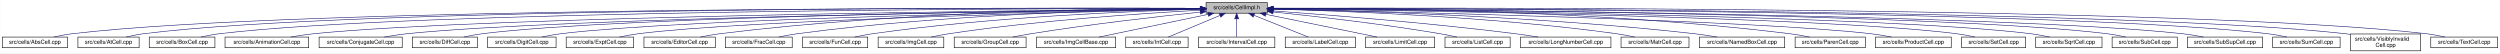
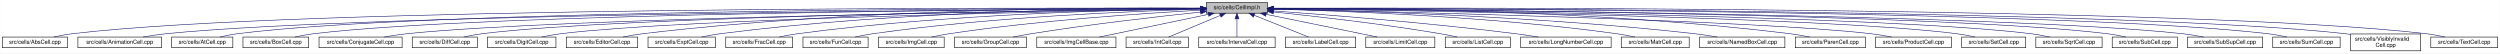
- <svg xmlns="http://www.w3.org/2000/svg" xmlns:xlink="http://www.w3.org/1999/xlink" width="4452pt" height="95pt" viewBox="0.00 0.00 4451.50 95.00">
+ <svg xmlns="http://www.w3.org/2000/svg" xmlns:xlink="http://www.w3.org/1999/xlink" width="4453pt" height="95pt" viewBox="0.00 0.00 4452.50 95.00">
  <g id="graph0" class="graph" transform="scale(1 1) rotate(0) translate(4 91)">
-     <polygon fill="white" stroke="transparent" points="-4,4 -4,-91 4447.5,-91 4447.5,4 -4,4" />
+     <polygon fill="white" stroke="transparent" points="-4,4 -4,-91 4448.5,-91 4448.5,4 -4,4" />
    <g id="node1" class="node">
      <g id="a_node1">
        <a xlink:title="Macros and types used only by cell implementations, not by cell users.">
-           <polygon fill="#bfbfbf" stroke="black" points="2143.5,-67.5 2143.5,-86.5 2252.5,-86.5 2252.5,-67.5 2143.5,-67.5" />
-           <text text-anchor="middle" x="2198" y="-74.5" font-family="Helvetica,sans-Serif" font-size="10.00">src/cells/CellImpl.h</text>
+           <polygon fill="#bfbfbf" stroke="black" points="2144.5,-67.5 2144.5,-86.5 2253.5,-86.5 2253.5,-67.5 2144.5,-67.5" />
+           <text text-anchor="middle" x="2199" y="-74.5" font-family="Helvetica,sans-Serif" font-size="10.00">src/cells/CellImpl.h</text>
        </a>
      </g>
    </g>
    <g id="node2" class="node">
      <g id="a_node2">
        <a xlink:href="AbsCell_8cpp.html" target="_top" xlink:title="This file defines the class AbsCell.">
          <polygon fill="white" stroke="black" points="0,-6 0,-25 116,-25 116,-6 0,-6" />
          <text text-anchor="middle" x="58" y="-13" font-family="Helvetica,sans-Serif" font-size="10.00">src/cells/AbsCell.cpp</text>
        </a>
      </g>
    </g>
    <g id="edge1" class="edge">
-       <path fill="none" stroke="midnightblue" d="M2133.15,-76.26C1827.39,-77.25 527.75,-78.51 125,-31 114.01,-29.7 102.16,-27.44 91.53,-25.07" />
-       <polygon fill="midnightblue" stroke="midnightblue" points="2133.2,-79.76 2143.18,-76.23 2133.17,-72.76 2133.2,-79.76" />
+       <path fill="none" stroke="midnightblue" d="M2134.12,-76.26C1828.21,-77.25 527.95,-78.53 125,-31 114.01,-29.7 102.16,-27.44 91.53,-25.07" />
+       <polygon fill="midnightblue" stroke="midnightblue" points="2134.17,-79.76 2144.16,-76.23 2134.15,-72.76 2134.17,-79.76" />
    </g>
    <g id="node3" class="node">
      <g id="a_node3">
-         <a xlink:href="AtCell_8cpp.html" target="_top" xlink:title="This file defines the class AtCell.">
-           <polygon fill="white" stroke="black" points="134.5,-6 134.5,-25 243.5,-25 243.5,-6 134.5,-6" />
-           <text text-anchor="middle" x="189" y="-13" font-family="Helvetica,sans-Serif" font-size="10.00">src/cells/AtCell.cpp</text>
+         <a xlink:href="AnimationCell_8cpp.html" target="_top" xlink:title="This file defines the class AnimationCell.">
+           <polygon fill="white" stroke="black" points="134.5,-6 134.5,-25 283.5,-25 283.5,-6 134.5,-6" />
+           <text text-anchor="middle" x="209" y="-13" font-family="Helvetica,sans-Serif" font-size="10.00">src/cells/AnimationCell.cpp</text>
        </a>
      </g>
    </g>
    <g id="edge2" class="edge">
-       <path fill="none" stroke="midnightblue" d="M2133.33,-76.27C1839.46,-77.22 628.12,-78.14 252,-31 241.64,-29.7 230.5,-27.43 220.5,-25.07" />
-       <polygon fill="midnightblue" stroke="midnightblue" points="2133.4,-79.77 2143.39,-76.23 2133.38,-72.77 2133.4,-79.77" />
+       <path fill="none" stroke="midnightblue" d="M2133.81,-75.77C1842.83,-74.54 660.89,-67.37 292,-31 278.46,-29.67 263.81,-27.39 250.63,-25.03" />
+       <polygon fill="midnightblue" stroke="midnightblue" points="2134.17,-79.27 2144.19,-75.81 2134.2,-72.27 2134.17,-79.27" />
    </g>
    <g id="node4" class="node">
      <g id="a_node4">
-         <a xlink:href="BoxCell_8cpp.html" target="_top" xlink:title="This file defines the class BoxCell.">
-           <polygon fill="white" stroke="black" points="261.5,-6 261.5,-25 378.5,-25 378.5,-6 261.5,-6" />
-           <text text-anchor="middle" x="320" y="-13" font-family="Helvetica,sans-Serif" font-size="10.00">src/cells/BoxCell.cpp</text>
+         <a xlink:href="AtCell_8cpp.html" target="_top" xlink:title="This file defines the class AtCell.">
+           <polygon fill="white" stroke="black" points="301.5,-6 301.5,-25 410.5,-25 410.5,-6 301.5,-6" />
+           <text text-anchor="middle" x="356" y="-13" font-family="Helvetica,sans-Serif" font-size="10.00">src/cells/AtCell.cpp</text>
        </a>
      </g>
    </g>
    <g id="edge3" class="edge">
-       <path fill="none" stroke="midnightblue" d="M2133.28,-76.02C1852.14,-75.88 735.38,-72.65 387,-31 376.01,-29.69 364.16,-27.41 353.53,-25.05" />
-       <polygon fill="midnightblue" stroke="midnightblue" points="2133.32,-79.52 2143.32,-76.03 2133.32,-72.52 2133.32,-79.52" />
+       <path fill="none" stroke="midnightblue" d="M2134.04,-76.11C1855.48,-76.29 760.59,-74.18 419,-31 408.64,-29.69 397.5,-27.42 387.5,-25.06" />
+       <polygon fill="midnightblue" stroke="midnightblue" points="2134.38,-79.6 2144.38,-76.1 2134.38,-72.6 2134.38,-79.6" />
    </g>
    <g id="node5" class="node">
      <g id="a_node5">
-         <a xlink:href="AnimationCell_8cpp.html" target="_top" xlink:title="This file defines the class AnimationCell.">
-           <polygon fill="white" stroke="black" points="396.5,-6 396.5,-25 545.5,-25 545.5,-6 396.5,-6" />
-           <text text-anchor="middle" x="471" y="-13" font-family="Helvetica,sans-Serif" font-size="10.00">src/cells/AnimationCell.cpp</text>
+         <a xlink:href="BoxCell_8cpp.html" target="_top" xlink:title="This file defines the class BoxCell.">
+           <polygon fill="white" stroke="black" points="428.5,-6 428.5,-25 545.5,-25 545.5,-6 428.5,-6" />
+           <text text-anchor="middle" x="487" y="-13" font-family="Helvetica,sans-Serif" font-size="10.00">src/cells/BoxCell.cpp</text>
        </a>
      </g>
    </g>
    <g id="edge4" class="edge">
-       <path fill="none" stroke="midnightblue" d="M2132.92,-75.47C1867.9,-73.1 869.18,-62.26 555,-31 541.45,-29.65 526.79,-27.4 513.57,-25.07" />
-       <polygon fill="midnightblue" stroke="midnightblue" points="2133.11,-78.97 2143.14,-75.56 2133.17,-71.97 2133.11,-78.97" />
+       <path fill="none" stroke="midnightblue" d="M2134.28,-75.81C1869.63,-74.78 868.87,-68.44 555,-31 543.85,-29.67 531.83,-27.39 521.04,-25.03" />
+       <polygon fill="midnightblue" stroke="midnightblue" points="2134.48,-79.31 2144.49,-75.85 2134.51,-72.31 2134.48,-79.31" />
    </g>
    <g id="node6" class="node">
      <g id="a_node6">
        <a xlink:href="ConjugateCell_8cpp.html" target="_top" xlink:title="This file defines the class ConjugateCell.">
          <polygon fill="white" stroke="black" points="564,-6 564,-25 712,-25 712,-6 564,-6" />
          <text text-anchor="middle" x="638" y="-13" font-family="Helvetica,sans-Serif" font-size="10.00">src/cells/ConjugateCell.cpp</text>
        </a>
      </g>
    </g>
    <g id="edge5" class="edge">
-       <path fill="none" stroke="midnightblue" d="M2133.06,-75.25C1885.51,-72.22 1000.91,-59.57 721,-31 707.61,-29.63 693.13,-27.38 680.06,-25.05" />
-       <polygon fill="midnightblue" stroke="midnightblue" points="2133.29,-78.76 2143.33,-75.38 2133.37,-71.76 2133.29,-78.76" />
+       <path fill="none" stroke="midnightblue" d="M2134.02,-75.25C1886.3,-72.22 1001.1,-59.58 721,-31 707.61,-29.63 693.13,-27.38 680.06,-25.05" />
+       <polygon fill="midnightblue" stroke="midnightblue" points="2134.25,-78.76 2144.29,-75.38 2134.33,-71.76 2134.25,-78.76" />
    </g>
    <g id="node7" class="node">
      <g id="a_node7">
        <a xlink:href="DiffCell_8cpp.html" target="_top" xlink:title="This file defines the class DiffCell.">
          <polygon fill="white" stroke="black" points="730,-6 730,-25 846,-25 846,-6 730,-6" />
          <text text-anchor="middle" x="788" y="-13" font-family="Helvetica,sans-Serif" font-size="10.00">src/cells/DiffCell.cpp</text>
        </a>
      </g>
    </g>
    <g id="edge6" class="edge">
-       <path fill="none" stroke="midnightblue" d="M2133.15,-75.37C1900.28,-72.87 1106.8,-62.21 855,-31 844.13,-29.65 832.42,-27.4 821.88,-25.07" />
-       <polygon fill="midnightblue" stroke="midnightblue" points="2133.12,-78.87 2143.16,-75.48 2133.2,-71.87 2133.12,-78.87" />
+       <path fill="none" stroke="midnightblue" d="M2134.15,-75.37C1901.17,-72.88 1107,-62.23 855,-31 844.13,-29.65 832.42,-27.4 821.88,-25.07" />
+       <polygon fill="midnightblue" stroke="midnightblue" points="2134.45,-78.88 2144.49,-75.48 2134.53,-71.88 2134.45,-78.88" />
    </g>
    <g id="node8" class="node">
      <g id="a_node8">
        <a xlink:href="DigitCell_8cpp.html" target="_top" xlink:title="This file defines the class DigitCell.">
          <polygon fill="white" stroke="black" points="864,-6 864,-25 986,-25 986,-6 864,-6" />
          <text text-anchor="middle" x="925" y="-13" font-family="Helvetica,sans-Serif" font-size="10.00">src/cells/DigitCell.cpp</text>
        </a>
      </g>
    </g>
    <g id="edge7" class="edge">
-       <path fill="none" stroke="midnightblue" d="M2133.16,-75C1916.42,-71.44 1218.27,-58.11 995,-31 983.67,-29.62 971.44,-27.36 960.42,-25.03" />
-       <polygon fill="midnightblue" stroke="midnightblue" points="2133.36,-78.51 2143.41,-75.17 2133.47,-71.51 2133.36,-78.51" />
+       <path fill="none" stroke="midnightblue" d="M2134.1,-75C1917.19,-71.45 1218.46,-58.13 995,-31 983.67,-29.62 971.44,-27.36 960.42,-25.03" />
+       <polygon fill="midnightblue" stroke="midnightblue" points="2134.31,-78.51 2144.37,-75.17 2134.43,-71.51 2134.31,-78.51" />
    </g>
    <g id="node9" class="node">
      <g id="a_node9">
-         <a xlink:href="ExptCell_8cpp.html" target="_top" xlink:title="This file defines the class ExptCell.">
-           <polygon fill="white" stroke="black" points="1004,-6 1004,-25 1124,-25 1124,-6 1004,-6" />
-           <text text-anchor="middle" x="1064" y="-13" font-family="Helvetica,sans-Serif" font-size="10.00">src/cells/ExptCell.cpp</text>
+         <a xlink:href="EditorCell_8cpp.html" target="_top" xlink:title="This file defines the class EditorCell.">
+           <polygon fill="white" stroke="black" points="1004.5,-6 1004.5,-25 1131.5,-25 1131.5,-6 1004.5,-6" />
+           <text text-anchor="middle" x="1068" y="-13" font-family="Helvetica,sans-Serif" font-size="10.00">src/cells/EditorCell.cpp</text>
        </a>
      </g>
    </g>
    <g id="edge8" class="edge">
-       <path fill="none" stroke="midnightblue" d="M2133.25,-74.67C1933.43,-70.32 1328.15,-55.46 1133,-31 1121.83,-29.6 1109.77,-27.33 1098.91,-25" />
-       <polygon fill="midnightblue" stroke="midnightblue" points="2133.23,-78.17 2143.3,-74.88 2133.38,-71.17 2133.23,-78.17" />
+       <path fill="none" stroke="midnightblue" d="M2134.21,-76.69C1968.36,-77.73 1515.13,-75.84 1141,-31 1129.33,-29.6 1116.73,-27.36 1105.34,-25.06" />
+       <polygon fill="midnightblue" stroke="midnightblue" points="2134.28,-80.19 2144.25,-76.63 2134.23,-73.19 2134.28,-80.19" />
    </g>
    <g id="node10" class="node">
      <g id="a_node10">
-         <a xlink:href="EditorCell_8cpp.html" target="_top" xlink:title="This file defines the class EditorCell.">
-           <polygon fill="white" stroke="black" points="1142.5,-6 1142.5,-25 1269.5,-25 1269.5,-6 1142.5,-6" />
-           <text text-anchor="middle" x="1206" y="-13" font-family="Helvetica,sans-Serif" font-size="10.00">src/cells/EditorCell.cpp</text>
+         <a xlink:href="ExptCell_8cpp.html" target="_top" xlink:title="This file defines the class ExptCell.">
+           <polygon fill="white" stroke="black" points="1150,-6 1150,-25 1270,-25 1270,-6 1150,-6" />
+           <text text-anchor="middle" x="1210" y="-13" font-family="Helvetica,sans-Serif" font-size="10.00">src/cells/ExptCell.cpp</text>
        </a>
      </g>
    </g>
    <g id="edge9" class="edge">
-       <path fill="none" stroke="midnightblue" d="M2133.31,-76.16C1982.7,-75.8 1597.17,-70.72 1278,-31 1266.49,-29.57 1254.06,-27.32 1242.82,-25.02" />
-       <polygon fill="midnightblue" stroke="midnightblue" points="2133.31,-79.66 2143.31,-76.18 2133.32,-72.66 2133.31,-79.66" />
+       <path fill="none" stroke="midnightblue" d="M2134.29,-76.34C1983.63,-76.38 1598,-72.06 1279,-31 1267.95,-29.58 1256.04,-27.33 1245.27,-25.03" />
+       <polygon fill="midnightblue" stroke="midnightblue" points="2134.3,-79.84 2144.29,-76.33 2134.29,-72.84 2134.3,-79.84" />
    </g>
    <g id="node11" class="node">
      <g id="a_node11">
        <a xlink:href="FracCell_8cpp.html" target="_top" xlink:title="This file defines the class FracCell.">
-           <polygon fill="white" stroke="black" points="1287.5,-6 1287.5,-25 1406.5,-25 1406.5,-6 1287.5,-6" />
-           <text text-anchor="middle" x="1347" y="-13" font-family="Helvetica,sans-Serif" font-size="10.00">src/cells/FracCell.cpp</text>
+           <polygon fill="white" stroke="black" points="1288.5,-6 1288.5,-25 1407.5,-25 1407.5,-6 1288.5,-6" />
+           <text text-anchor="middle" x="1348" y="-13" font-family="Helvetica,sans-Serif" font-size="10.00">src/cells/FracCell.cpp</text>
        </a>
      </g>
    </g>
    <g id="edge10" class="edge">
-       <path fill="none" stroke="midnightblue" d="M2133.09,-75.54C1998.7,-73.87 1680.4,-66.19 1416,-31 1405.08,-29.55 1393.31,-27.32 1382.64,-25.05" />
-       <polygon fill="midnightblue" stroke="midnightblue" points="2133.18,-79.04 2143.22,-75.66 2133.26,-72.04 2133.18,-79.04" />
+       <path fill="none" stroke="midnightblue" d="M2134.09,-75.54C1999.7,-73.87 1681.4,-66.19 1417,-31 1406.08,-29.55 1394.31,-27.32 1383.64,-25.05" />
+       <polygon fill="midnightblue" stroke="midnightblue" points="2134.18,-79.04 2144.22,-75.66 2134.26,-72.04 2134.18,-79.04" />
    </g>
    <g id="node12" class="node">
      <g id="a_node12">
        <a xlink:href="FunCell_8cpp.html" target="_top" xlink:title="This file defines the class FunCell.">
-           <polygon fill="white" stroke="black" points="1425,-6 1425,-25 1541,-25 1541,-6 1425,-6" />
-           <text text-anchor="middle" x="1483" y="-13" font-family="Helvetica,sans-Serif" font-size="10.00">src/cells/FunCell.cpp</text>
+           <polygon fill="white" stroke="black" points="1426,-6 1426,-25 1542,-25 1542,-6 1426,-6" />
+           <text text-anchor="middle" x="1484" y="-13" font-family="Helvetica,sans-Serif" font-size="10.00">src/cells/FunCell.cpp</text>
        </a>
      </g>
    </g>
    <g id="edge11" class="edge">
-       <path fill="none" stroke="midnightblue" d="M2132.87,-74.57C2015.72,-71.32 1761.88,-61.12 1550,-31 1539.51,-29.51 1528.22,-27.3 1517.95,-25.06" />
-       <polygon fill="midnightblue" stroke="midnightblue" points="2133.01,-78.08 2143.1,-74.85 2133.2,-71.08 2133.01,-78.08" />
+       <path fill="none" stroke="midnightblue" d="M2133.87,-74.57C2016.72,-71.32 1762.88,-61.12 1551,-31 1540.51,-29.51 1529.22,-27.3 1518.95,-25.06" />
+       <polygon fill="midnightblue" stroke="midnightblue" points="2134.01,-78.08 2144.1,-74.85 2134.2,-71.08 2134.01,-78.08" />
    </g>
    <g id="node13" class="node">
      <g id="a_node13">
        <a xlink:href="ImgCell_8cpp.html" target="_top" xlink:title="This file defines the class ImgCell.">
-           <polygon fill="white" stroke="black" points="1559.5,-6 1559.5,-25 1676.5,-25 1676.5,-6 1559.5,-6" />
-           <text text-anchor="middle" x="1618" y="-13" font-family="Helvetica,sans-Serif" font-size="10.00">src/cells/ImgCell.cpp</text>
+           <polygon fill="white" stroke="black" points="1560.5,-6 1560.5,-25 1677.5,-25 1677.5,-6 1560.5,-6" />
+           <text text-anchor="middle" x="1619" y="-13" font-family="Helvetica,sans-Serif" font-size="10.00">src/cells/ImgCell.cpp</text>
        </a>
      </g>
    </g>
    <g id="edge12" class="edge">
-       <path fill="none" stroke="midnightblue" d="M2133.19,-72.85C2035.72,-67.54 1845.8,-54.97 1686,-31 1675.5,-29.42 1664.18,-27.22 1653.85,-25" />
-       <polygon fill="midnightblue" stroke="midnightblue" points="2133.01,-76.35 2143.18,-73.39 2133.38,-69.36 2133.01,-76.35" />
+       <path fill="none" stroke="midnightblue" d="M2134.19,-72.85C2036.72,-67.54 1846.8,-54.97 1687,-31 1676.5,-29.42 1665.18,-27.22 1654.85,-25" />
+       <polygon fill="midnightblue" stroke="midnightblue" points="2134.01,-76.35 2144.18,-73.39 2134.38,-69.36 2134.01,-76.35" />
    </g>
    <g id="node14" class="node">
      <g id="a_node14">
        <a xlink:href="GroupCell_8cpp.html" target="_top" xlink:title="This file defines the class GroupCell.">
-           <polygon fill="white" stroke="black" points="1695,-6 1695,-25 1823,-25 1823,-6 1695,-6" />
-           <text text-anchor="middle" x="1759" y="-13" font-family="Helvetica,sans-Serif" font-size="10.00">src/cells/GroupCell.cpp</text>
+           <polygon fill="white" stroke="black" points="1696,-6 1696,-25 1824,-25 1824,-6 1696,-6" />
+           <text text-anchor="middle" x="1760" y="-13" font-family="Helvetica,sans-Serif" font-size="10.00">src/cells/GroupCell.cpp</text>
        </a>
      </g>
    </g>
    <g id="edge13" class="edge">
-       <path fill="none" stroke="midnightblue" d="M2133.25,-69.5C2059.94,-61.8 1937.05,-47.87 1832,-31 1821.28,-29.28 1809.74,-27.13 1799.07,-25.01" />
-       <polygon fill="midnightblue" stroke="midnightblue" points="2132.95,-72.99 2143.26,-70.54 2133.67,-66.02 2132.95,-72.99" />
+       <path fill="none" stroke="midnightblue" d="M2134.25,-69.5C2060.94,-61.8 1938.05,-47.87 1833,-31 1822.28,-29.28 1810.74,-27.13 1800.07,-25.01" />
+       <polygon fill="midnightblue" stroke="midnightblue" points="2133.95,-72.99 2144.26,-70.54 2134.67,-66.02 2133.95,-72.99" />
    </g>
    <g id="node15" class="node">
      <g id="a_node15">
        <a xlink:href="ImgCellBase_8cpp.html" target="_top" xlink:title="This file defines the class ImgCellBase.">
-           <polygon fill="white" stroke="black" points="1841.5,-6 1841.5,-25 1982.5,-25 1982.5,-6 1841.5,-6" />
-           <text text-anchor="middle" x="1912" y="-13" font-family="Helvetica,sans-Serif" font-size="10.00">src/cells/ImgCellBase.cpp</text>
+           <polygon fill="white" stroke="black" points="1842.5,-6 1842.5,-25 1983.5,-25 1983.5,-6 1842.5,-6" />
+           <text text-anchor="middle" x="1913" y="-13" font-family="Helvetica,sans-Serif" font-size="10.00">src/cells/ImgCellBase.cpp</text>
        </a>
      </g>
    </g>
    <g id="edge14" class="edge">
-       <path fill="none" stroke="midnightblue" d="M2147.06,-65.4C2091.61,-53.87 2004.05,-35.65 1952.9,-25.01" />
-       <polygon fill="midnightblue" stroke="midnightblue" points="2146.52,-68.86 2157.02,-67.48 2147.95,-62.01 2146.52,-68.86" />
+       <path fill="none" stroke="midnightblue" d="M2148.06,-65.4C2092.61,-53.87 2005.05,-35.65 1953.9,-25.01" />
+       <polygon fill="midnightblue" stroke="midnightblue" points="2147.52,-68.86 2158.02,-67.48 2148.95,-62.01 2147.52,-68.86" />
    </g>
    <g id="node16" class="node">
      <g id="a_node16">
        <a xlink:href="IntCell_8cpp.html" target="_top" xlink:title="This file defines the class IntCell.">
-           <polygon fill="white" stroke="black" points="2000.5,-6 2000.5,-25 2111.5,-25 2111.5,-6 2000.5,-6" />
-           <text text-anchor="middle" x="2056" y="-13" font-family="Helvetica,sans-Serif" font-size="10.00">src/cells/IntCell.cpp</text>
+           <polygon fill="white" stroke="black" points="2001.5,-6 2001.5,-25 2112.5,-25 2112.5,-6 2001.5,-6" />
+           <text text-anchor="middle" x="2057" y="-13" font-family="Helvetica,sans-Serif" font-size="10.00">src/cells/IntCell.cpp</text>
        </a>
      </g>
    </g>
    <g id="edge15" class="edge">
-       <path fill="none" stroke="midnightblue" d="M2168.12,-63.48C2140.54,-51.92 2100.33,-35.08 2076.31,-25.01" />
-       <polygon fill="midnightblue" stroke="midnightblue" points="2167.08,-66.84 2177.65,-67.48 2169.78,-60.38 2167.08,-66.84" />
+       <path fill="none" stroke="midnightblue" d="M2169.12,-63.48C2141.54,-51.92 2101.33,-35.08 2077.31,-25.01" />
+       <polygon fill="midnightblue" stroke="midnightblue" points="2168.08,-66.84 2178.65,-67.48 2170.78,-60.38 2168.08,-66.84" />
    </g>
    <g id="node17" class="node">
      <g id="a_node17">
        <a xlink:href="IntervalCell_8cpp.html" target="_top" xlink:title="This file defines the class IntervalCell.">
-           <polygon fill="white" stroke="black" points="2130,-6 2130,-25 2266,-25 2266,-6 2130,-6" />
-           <text text-anchor="middle" x="2198" y="-13" font-family="Helvetica,sans-Serif" font-size="10.00">src/cells/IntervalCell.cpp</text>
+           <polygon fill="white" stroke="black" points="2131,-6 2131,-25 2267,-25 2267,-6 2131,-6" />
+           <text text-anchor="middle" x="2199" y="-13" font-family="Helvetica,sans-Serif" font-size="10.00">src/cells/IntervalCell.cpp</text>
        </a>
      </g>
    </g>
    <g id="edge16" class="edge">
-       <path fill="none" stroke="midnightblue" d="M2198,-57.32C2198,-46.5 2198,-33.4 2198,-25.01" />
-       <polygon fill="midnightblue" stroke="midnightblue" points="2194.5,-57.48 2198,-67.48 2201.5,-57.48 2194.5,-57.48" />
+       <path fill="none" stroke="midnightblue" d="M2199,-57.32C2199,-46.5 2199,-33.4 2199,-25.01" />
+       <polygon fill="midnightblue" stroke="midnightblue" points="2195.5,-57.48 2199,-67.48 2202.5,-57.48 2195.5,-57.48" />
    </g>
    <g id="node18" class="node">
      <g id="a_node18">
        <a xlink:href="LabelCell_8cpp.html" target="_top" xlink:title="This file defines the class LabelCell.">
-           <polygon fill="white" stroke="black" points="2284.5,-6 2284.5,-25 2409.5,-25 2409.5,-6 2284.5,-6" />
-           <text text-anchor="middle" x="2347" y="-13" font-family="Helvetica,sans-Serif" font-size="10.00">src/cells/LabelCell.cpp</text>
+           <polygon fill="white" stroke="black" points="2285.5,-6 2285.5,-25 2410.5,-25 2410.5,-6 2285.5,-6" />
+           <text text-anchor="middle" x="2348" y="-13" font-family="Helvetica,sans-Serif" font-size="10.00">src/cells/LabelCell.cpp</text>
        </a>
      </g>
    </g>
    <g id="edge17" class="edge">
-       <path fill="none" stroke="midnightblue" d="M2228.97,-63.63C2257.92,-52.07 2300.37,-35.12 2325.69,-25.01" />
-       <polygon fill="midnightblue" stroke="midnightblue" points="2227.34,-60.52 2219.35,-67.48 2229.93,-67.02 2227.34,-60.52" />
+       <path fill="none" stroke="midnightblue" d="M2229.97,-63.63C2258.92,-52.07 2301.37,-35.12 2326.69,-25.01" />
+       <polygon fill="midnightblue" stroke="midnightblue" points="2228.34,-60.52 2220.35,-67.48 2230.93,-67.02 2228.34,-60.52" />
    </g>
    <g id="node19" class="node">
      <g id="a_node19">
        <a xlink:href="LimitCell_8cpp.html" target="_top" xlink:title="This file defines the class LimitCell.">
-           <polygon fill="white" stroke="black" points="2427.5,-6 2427.5,-25 2550.5,-25 2550.5,-6 2427.5,-6" />
-           <text text-anchor="middle" x="2489" y="-13" font-family="Helvetica,sans-Serif" font-size="10.00">src/cells/LimitCell.cpp</text>
+           <polygon fill="white" stroke="black" points="2428.5,-6 2428.5,-25 2551.5,-25 2551.5,-6 2428.5,-6" />
+           <text text-anchor="middle" x="2490" y="-13" font-family="Helvetica,sans-Serif" font-size="10.00">src/cells/LimitCell.cpp</text>
        </a>
      </g>
    </g>
    <g id="edge18" class="edge">
-       <path fill="none" stroke="midnightblue" d="M2250.02,-65.46C2294.82,-56.37 2361.18,-42.88 2419,-31 2428.36,-29.08 2438.42,-27 2447.92,-25.03" />
-       <polygon fill="midnightblue" stroke="midnightblue" points="2249.07,-62.08 2239.96,-67.5 2250.46,-68.94 2249.07,-62.08" />
+       <path fill="none" stroke="midnightblue" d="M2251.02,-65.46C2295.82,-56.37 2362.18,-42.88 2420,-31 2429.36,-29.08 2439.42,-27 2448.92,-25.03" />
+       <polygon fill="midnightblue" stroke="midnightblue" points="2250.07,-62.08 2240.96,-67.5 2251.46,-68.94 2250.07,-62.08" />
    </g>
    <g id="node20" class="node">
      <g id="a_node20">
        <a xlink:href="ListCell_8cpp.html" target="_top" xlink:title="This file defines the class ListCell.">
-           <polygon fill="white" stroke="black" points="2569,-6 2569,-25 2685,-25 2685,-6 2569,-6" />
-           <text text-anchor="middle" x="2627" y="-13" font-family="Helvetica,sans-Serif" font-size="10.00">src/cells/ListCell.cpp</text>
+           <polygon fill="white" stroke="black" points="2570,-6 2570,-25 2686,-25 2686,-6 2570,-6" />
+           <text text-anchor="middle" x="2628" y="-13" font-family="Helvetica,sans-Serif" font-size="10.00">src/cells/ListCell.cpp</text>
        </a>
      </g>
    </g>
    <g id="edge19" class="edge">
-       <path fill="none" stroke="midnightblue" d="M2263.17,-69.67C2335.84,-62.21 2456.75,-48.55 2560,-31 2569.86,-29.32 2580.46,-27.19 2590.25,-25.07" />
-       <polygon fill="midnightblue" stroke="midnightblue" points="2262.4,-66.23 2252.8,-70.73 2263.11,-73.2 2262.4,-66.23" />
+       <path fill="none" stroke="midnightblue" d="M2264.17,-69.67C2336.84,-62.21 2457.75,-48.55 2561,-31 2570.86,-29.32 2581.46,-27.19 2591.25,-25.07" />
+       <polygon fill="midnightblue" stroke="midnightblue" points="2263.4,-66.23 2253.8,-70.73 2264.11,-73.2 2263.4,-66.23" />
    </g>
    <g id="node21" class="node">
      <g id="a_node21">
        <a xlink:href="LongNumberCell_8cpp.html" target="_top" xlink:title="This file defines the class LongNumberCell.">
-           <polygon fill="white" stroke="black" points="2703.5,-6 2703.5,-25 2864.5,-25 2864.5,-6 2703.5,-6" />
-           <text text-anchor="middle" x="2784" y="-13" font-family="Helvetica,sans-Serif" font-size="10.00">src/cells/LongNumberCell.cpp</text>
+           <polygon fill="white" stroke="black" points="2704.5,-6 2704.5,-25 2865.5,-25 2865.5,-6 2704.5,-6" />
+           <text text-anchor="middle" x="2785" y="-13" font-family="Helvetica,sans-Serif" font-size="10.00">src/cells/LongNumberCell.cpp</text>
        </a>
      </g>
    </g>
    <g id="edge20" class="edge">
-       <path fill="none" stroke="midnightblue" d="M2262.83,-71.56C2357.7,-64.73 2539.84,-50.39 2694,-31 2707.35,-29.32 2721.75,-27.16 2735.04,-25.02" />
-       <polygon fill="midnightblue" stroke="midnightblue" points="2262.54,-68.07 2252.81,-72.27 2263.04,-75.05 2262.54,-68.07" />
+       <path fill="none" stroke="midnightblue" d="M2263.83,-71.56C2358.7,-64.73 2540.84,-50.39 2695,-31 2708.35,-29.32 2722.75,-27.16 2736.04,-25.02" />
+       <polygon fill="midnightblue" stroke="midnightblue" points="2263.54,-68.07 2253.81,-72.27 2264.04,-75.05 2263.54,-68.07" />
    </g>
    <g id="node22" class="node">
      <g id="a_node22">
        <a xlink:href="MatrCell_8cpp.html" target="_top" xlink:title="This file defines the class MatrCell.">
-           <polygon fill="white" stroke="black" points="2882.5,-6 2882.5,-25 3003.5,-25 3003.5,-6 2882.5,-6" />
-           <text text-anchor="middle" x="2943" y="-13" font-family="Helvetica,sans-Serif" font-size="10.00">src/cells/MatrCell.cpp</text>
+           <polygon fill="white" stroke="black" points="2883.5,-6 2883.5,-25 3004.5,-25 3004.5,-6 2883.5,-6" />
+           <text text-anchor="middle" x="2944" y="-13" font-family="Helvetica,sans-Serif" font-size="10.00">src/cells/MatrCell.cpp</text>
        </a>
      </g>
    </g>
    <g id="edge21" class="edge">
-       <path fill="none" stroke="midnightblue" d="M2262.77,-74.72C2383.51,-71.65 2650.95,-61.7 2874,-31 2884.79,-29.51 2896.42,-27.31 2907,-25.06" />
-       <polygon fill="midnightblue" stroke="midnightblue" points="2262.5,-71.22 2252.59,-74.97 2262.67,-78.22 2262.5,-71.22" />
+       <path fill="none" stroke="midnightblue" d="M2263.77,-74.72C2384.51,-71.65 2651.95,-61.7 2875,-31 2885.79,-29.51 2897.42,-27.31 2908,-25.06" />
+       <polygon fill="midnightblue" stroke="midnightblue" points="2263.5,-71.22 2253.59,-74.97 2263.67,-78.22 2263.5,-71.22" />
    </g>
    <g id="node23" class="node">
      <g id="a_node23">
        <a xlink:href="NamedBoxCell_8cpp.html" target="_top" xlink:title="This file defines the class NamedBoxCell.">
-           <polygon fill="white" stroke="black" points="3022,-6 3022,-25 3174,-25 3174,-6 3022,-6" />
-           <text text-anchor="middle" x="3098" y="-13" font-family="Helvetica,sans-Serif" font-size="10.00">src/cells/NamedBoxCell.cpp</text>
+           <polygon fill="white" stroke="black" points="3023,-6 3023,-25 3175,-25 3175,-6 3023,-6" />
+           <text text-anchor="middle" x="3099" y="-13" font-family="Helvetica,sans-Serif" font-size="10.00">src/cells/NamedBoxCell.cpp</text>
        </a>
      </g>
    </g>
    <g id="edge22" class="edge">
-       <path fill="none" stroke="midnightblue" d="M2262.95,-74.92C2401.29,-72.07 2735.08,-62.27 3013,-31 3026.24,-29.51 3040.55,-27.3 3053.58,-25.06" />
-       <polygon fill="midnightblue" stroke="midnightblue" points="2262.47,-71.43 2252.54,-75.13 2262.61,-78.43 2262.47,-71.43" />
+       <path fill="none" stroke="midnightblue" d="M2263.95,-74.92C2402.29,-72.07 2736.08,-62.27 3014,-31 3027.24,-29.51 3041.55,-27.3 3054.58,-25.06" />
+       <polygon fill="midnightblue" stroke="midnightblue" points="2263.47,-71.43 2253.54,-75.13 2263.61,-78.43 2263.47,-71.43" />
    </g>
    <g id="node24" class="node">
      <g id="a_node24">
        <a xlink:href="ParenCell_8cpp.html" target="_top" xlink:title="This file defines the class ParenCell.">
-           <polygon fill="white" stroke="black" points="3192.5,-6 3192.5,-25 3317.5,-25 3317.5,-6 3192.5,-6" />
-           <text text-anchor="middle" x="3255" y="-13" font-family="Helvetica,sans-Serif" font-size="10.00">src/cells/ParenCell.cpp</text>
+           <polygon fill="white" stroke="black" points="3193.5,-6 3193.5,-25 3318.5,-25 3318.5,-6 3193.5,-6" />
+           <text text-anchor="middle" x="3256" y="-13" font-family="Helvetica,sans-Serif" font-size="10.00">src/cells/ParenCell.cpp</text>
        </a>
      </g>
    </g>
    <g id="edge23" class="edge">
-       <path fill="none" stroke="midnightblue" d="M2262.73,-76.46C2420.64,-76.84 2838.01,-73.37 3183,-31 3194.52,-29.59 3206.94,-27.34 3218.18,-25.04" />
-       <polygon fill="midnightblue" stroke="midnightblue" points="2262.71,-72.96 2252.7,-76.43 2262.69,-79.96 2262.71,-72.96" />
+       <path fill="none" stroke="midnightblue" d="M2263.73,-76.46C2421.64,-76.84 2839.01,-73.37 3184,-31 3195.52,-29.59 3207.94,-27.34 3219.18,-25.04" />
+       <polygon fill="midnightblue" stroke="midnightblue" points="2263.71,-72.96 2253.7,-76.43 2263.69,-79.96 2263.71,-72.96" />
    </g>
    <g id="node25" class="node">
      <g id="a_node25">
        <a xlink:href="ProductCell_8cpp.html" target="_top" xlink:title="This file defines the class ProductCell.">
-           <polygon fill="white" stroke="black" points="3335.5,-6 3335.5,-25 3470.5,-25 3470.5,-6 3335.5,-6" />
-           <text text-anchor="middle" x="3403" y="-13" font-family="Helvetica,sans-Serif" font-size="10.00">src/cells/ProductCell.cpp</text>
+           <polygon fill="white" stroke="black" points="3336.5,-6 3336.5,-25 3471.5,-25 3471.5,-6 3336.5,-6" />
+           <text text-anchor="middle" x="3404" y="-13" font-family="Helvetica,sans-Serif" font-size="10.00">src/cells/ProductCell.cpp</text>
        </a>
      </g>
    </g>
    <g id="edge24" class="edge">
-       <path fill="none" stroke="midnightblue" d="M2262.68,-74.69C2470.31,-70.28 3118.58,-54.9 3327,-31 3339.14,-29.61 3352.26,-27.37 3364.12,-25.07" />
-       <polygon fill="midnightblue" stroke="midnightblue" points="2262.47,-71.19 2252.54,-74.9 2262.62,-78.19 2262.47,-71.19" />
+       <path fill="none" stroke="midnightblue" d="M2263.68,-74.69C2471.31,-70.28 3119.58,-54.9 3328,-31 3340.14,-29.61 3353.26,-27.37 3365.12,-25.07" />
+       <polygon fill="midnightblue" stroke="midnightblue" points="2263.47,-71.19 2253.54,-74.9 2263.62,-78.19 2263.47,-71.19" />
    </g>
    <g id="node26" class="node">
      <g id="a_node26">
        <a xlink:href="SetCell_8cpp.html" target="_top" xlink:title="This file defines the class SetCell.">
-           <polygon fill="white" stroke="black" points="3489,-6 3489,-25 3603,-25 3603,-6 3489,-6" />
-           <text text-anchor="middle" x="3546" y="-13" font-family="Helvetica,sans-Serif" font-size="10.00">src/cells/SetCell.cpp</text>
+           <polygon fill="white" stroke="black" points="3490,-6 3490,-25 3604,-25 3604,-6 3490,-6" />
+           <text text-anchor="middle" x="3547" y="-13" font-family="Helvetica,sans-Serif" font-size="10.00">src/cells/SetCell.cpp</text>
        </a>
      </g>
    </g>
    <g id="edge25" class="edge">
-       <path fill="none" stroke="midnightblue" d="M2262.53,-75.28C2488.11,-72.53 3240.63,-61.24 3480,-31 3490.71,-29.65 3502.24,-27.39 3512.63,-25.06" />
-       <polygon fill="midnightblue" stroke="midnightblue" points="2262.46,-71.78 2252.51,-75.4 2262.55,-78.78 2262.46,-71.78" />
+       <path fill="none" stroke="midnightblue" d="M2263.53,-75.28C2489.11,-72.53 3241.63,-61.24 3481,-31 3491.71,-29.65 3503.24,-27.39 3513.63,-25.06" />
+       <polygon fill="midnightblue" stroke="midnightblue" points="2263.46,-71.78 2253.51,-75.4 2263.55,-78.78 2263.46,-71.78" />
    </g>
    <g id="node27" class="node">
      <g id="a_node27">
        <a xlink:href="SqrtCell_8cpp.html" target="_top" xlink:title="This file defines the class SqrtCell.">
-           <polygon fill="white" stroke="black" points="3621,-6 3621,-25 3739,-25 3739,-6 3621,-6" />
-           <text text-anchor="middle" x="3680" y="-13" font-family="Helvetica,sans-Serif" font-size="10.00">src/cells/SqrtCell.cpp</text>
+           <polygon fill="white" stroke="black" points="3622,-6 3622,-25 3740,-25 3740,-6 3622,-6" />
+           <text text-anchor="middle" x="3681" y="-13" font-family="Helvetica,sans-Serif" font-size="10.00">src/cells/SqrtCell.cpp</text>
        </a>
      </g>
    </g>
    <g id="edge26" class="edge">
-       <path fill="none" stroke="midnightblue" d="M2262.98,-75.47C2503.87,-73.27 3345.63,-63.38 3612,-31 3623.14,-29.65 3635.17,-27.36 3645.96,-25" />
-       <polygon fill="midnightblue" stroke="midnightblue" points="2262.61,-71.97 2252.64,-75.56 2262.67,-78.97 2262.61,-71.97" />
+       <path fill="none" stroke="midnightblue" d="M2263.98,-75.47C2504.87,-73.27 3346.63,-63.38 3613,-31 3624.14,-29.65 3636.17,-27.36 3646.96,-25" />
+       <polygon fill="midnightblue" stroke="midnightblue" points="2263.61,-71.97 2253.64,-75.56 2263.67,-78.97 2263.61,-71.97" />
    </g>
    <g id="node28" class="node">
      <g id="a_node28">
        <a xlink:href="SubCell_8cpp.html" target="_top" xlink:title="This file defines the class SubCell.">
-           <polygon fill="white" stroke="black" points="3757,-6 3757,-25 3873,-25 3873,-6 3757,-6" />
-           <text text-anchor="middle" x="3815" y="-13" font-family="Helvetica,sans-Serif" font-size="10.00">src/cells/SubCell.cpp</text>
+           <polygon fill="white" stroke="black" points="3758,-6 3758,-25 3874,-25 3874,-6 3758,-6" />
+           <text text-anchor="middle" x="3816" y="-13" font-family="Helvetica,sans-Serif" font-size="10.00">src/cells/SubCell.cpp</text>
        </a>
      </g>
    </g>
    <g id="edge27" class="edge">
-       <path fill="none" stroke="midnightblue" d="M2262.78,-75.71C2517.88,-74.32 3453.61,-66.82 3748,-31 3758.99,-29.66 3770.83,-27.38 3781.47,-25.02" />
-       <polygon fill="midnightblue" stroke="midnightblue" points="2262.54,-72.21 2252.56,-75.76 2262.58,-79.21 2262.54,-72.21" />
+       <path fill="none" stroke="midnightblue" d="M2263.78,-75.71C2518.88,-74.32 3454.61,-66.82 3749,-31 3759.99,-29.66 3771.83,-27.38 3782.47,-25.02" />
+       <polygon fill="midnightblue" stroke="midnightblue" points="2263.54,-72.21 2253.56,-75.76 2263.58,-79.21 2263.54,-72.21" />
    </g>
    <g id="node29" class="node">
      <g id="a_node29">
        <a xlink:href="SubSupCell_8cpp.html" target="_top" xlink:title="This file defines the class SubSupCell.">
-           <polygon fill="white" stroke="black" points="3891,-6 3891,-25 4025,-25 4025,-6 3891,-6" />
-           <text text-anchor="middle" x="3958" y="-13" font-family="Helvetica,sans-Serif" font-size="10.00">src/cells/SubSupCell.cpp</text>
+           <polygon fill="white" stroke="black" points="3892,-6 3892,-25 4026,-25 4026,-6 3892,-6" />
+           <text text-anchor="middle" x="3959" y="-13" font-family="Helvetica,sans-Serif" font-size="10.00">src/cells/SubSupCell.cpp</text>
        </a>
      </g>
    </g>
    <g id="edge28" class="edge">
-       <path fill="none" stroke="midnightblue" d="M2262.92,-75.67C2531.85,-74.09 3559.55,-65.84 3882,-31 3894.42,-29.66 3907.85,-27.38 3919.91,-25.02" />
-       <polygon fill="midnightblue" stroke="midnightblue" points="2262.53,-72.17 2252.55,-75.73 2262.57,-79.17 2262.53,-72.17" />
+       <path fill="none" stroke="midnightblue" d="M2263.92,-75.67C2532.85,-74.09 3560.55,-65.84 3883,-31 3895.42,-29.66 3908.85,-27.38 3920.91,-25.02" />
+       <polygon fill="midnightblue" stroke="midnightblue" points="2263.53,-72.17 2253.55,-75.73 2263.57,-79.17 2263.53,-72.17" />
    </g>
    <g id="node30" class="node">
      <g id="a_node30">
        <a xlink:href="SumCell_8cpp.html" target="_top" xlink:title="This file defines the class SumCell.">
-           <polygon fill="white" stroke="black" points="4043,-6 4043,-25 4163,-25 4163,-6 4043,-6" />
-           <text text-anchor="middle" x="4103" y="-13" font-family="Helvetica,sans-Serif" font-size="10.00">src/cells/SumCell.cpp</text>
+           <polygon fill="white" stroke="black" points="4044,-6 4044,-25 4164,-25 4164,-6 4044,-6" />
+           <text text-anchor="middle" x="4104" y="-13" font-family="Helvetica,sans-Serif" font-size="10.00">src/cells/SumCell.cpp</text>
        </a>
      </g>
    </g>
    <g id="edge29" class="edge">
-       <path fill="none" stroke="midnightblue" d="M2262.66,-76C2546.09,-75.75 3680.29,-72.15 4034,-31 4045.31,-29.68 4057.51,-27.41 4068.46,-25.05" />
-       <polygon fill="midnightblue" stroke="midnightblue" points="2262.54,-72.5 2252.55,-76.01 2262.55,-79.5 2262.54,-72.5" />
+       <path fill="none" stroke="midnightblue" d="M2263.66,-76C2547.09,-75.75 3681.29,-72.15 4035,-31 4046.31,-29.68 4058.51,-27.41 4069.46,-25.05" />
+       <polygon fill="midnightblue" stroke="midnightblue" points="2263.54,-72.5 2253.55,-76.01 2263.55,-79.5 2263.54,-72.5" />
    </g>
    <g id="node31" class="node">
      <g id="a_node31">
        <a xlink:href="VisiblyInvalidCell_8cpp.html" target="_top" xlink:title="This file defines the class VisiblyInvalidCell.">
-           <polygon fill="white" stroke="black" points="4181.5,-0.5 4181.5,-30.5 4306.5,-30.5 4306.5,-0.5 4181.5,-0.5" />
-           <text text-anchor="start" x="4189.5" y="-18.5" font-family="Helvetica,sans-Serif" font-size="10.00">src/cells/VisiblyInvalid</text>
-           <text text-anchor="middle" x="4244" y="-7.5" font-family="Helvetica,sans-Serif" font-size="10.00">Cell.cpp</text>
+           <polygon fill="white" stroke="black" points="4182.5,-0.5 4182.5,-30.5 4307.5,-30.5 4307.5,-0.5 4182.5,-0.5" />
+           <text text-anchor="start" x="4190.5" y="-18.5" font-family="Helvetica,sans-Serif" font-size="10.00">src/cells/VisiblyInvalid</text>
+           <text text-anchor="middle" x="4245" y="-7.5" font-family="Helvetica,sans-Serif" font-size="10.00">Cell.cpp</text>
        </a>
      </g>
    </g>
    <g id="edge30" class="edge">
-       <path fill="none" stroke="midnightblue" d="M2263.08,-76.06C2560.19,-76.07 3789.63,-73.53 4172,-31 4175.04,-30.66 4178.15,-30.26 4181.27,-29.81" />
-       <polygon fill="midnightblue" stroke="midnightblue" points="2262.91,-72.56 2252.91,-76.05 2262.91,-79.56 2262.91,-72.56" />
+       <path fill="none" stroke="midnightblue" d="M2264.08,-76.06C2561.19,-76.07 3790.63,-73.53 4173,-31 4176.04,-30.66 4179.15,-30.26 4182.27,-29.81" />
+       <polygon fill="midnightblue" stroke="midnightblue" points="2263.91,-72.56 2253.91,-76.05 2263.91,-79.56 2263.91,-72.56" />
    </g>
    <g id="node32" class="node">
      <g id="a_node32">
        <a xlink:href="TextCell_8cpp.html" target="_top" xlink:title="This file defines the class TextCell.">
-           <polygon fill="white" stroke="black" points="4324.5,-6 4324.5,-25 4443.5,-25 4443.5,-6 4324.5,-6" />
-           <text text-anchor="middle" x="4384" y="-13" font-family="Helvetica,sans-Serif" font-size="10.00">src/cells/TextCell.cpp</text>
+           <polygon fill="white" stroke="black" points="4325.5,-6 4325.5,-25 4444.5,-25 4444.5,-6 4325.5,-6" />
+           <text text-anchor="middle" x="4385" y="-13" font-family="Helvetica,sans-Serif" font-size="10.00">src/cells/TextCell.cpp</text>
        </a>
      </g>
    </g>
    <g id="edge31" class="edge">
-       <path fill="none" stroke="midnightblue" d="M2262.72,-76.27C2572.26,-77.32 3903.75,-78.9 4316,-31 4327.15,-29.7 4339.17,-27.44 4349.96,-25.07" />
-       <polygon fill="midnightblue" stroke="midnightblue" points="2262.58,-72.77 2252.57,-76.24 2262.56,-79.77 2262.58,-72.77" />
+       <path fill="none" stroke="midnightblue" d="M2263.72,-76.27C2573.26,-77.32 3904.75,-78.9 4317,-31 4328.15,-29.7 4340.17,-27.44 4350.96,-25.07" />
+       <polygon fill="midnightblue" stroke="midnightblue" points="2263.58,-72.77 2253.57,-76.24 2263.56,-79.77 2263.58,-72.77" />
    </g>
  </g>
</svg>
